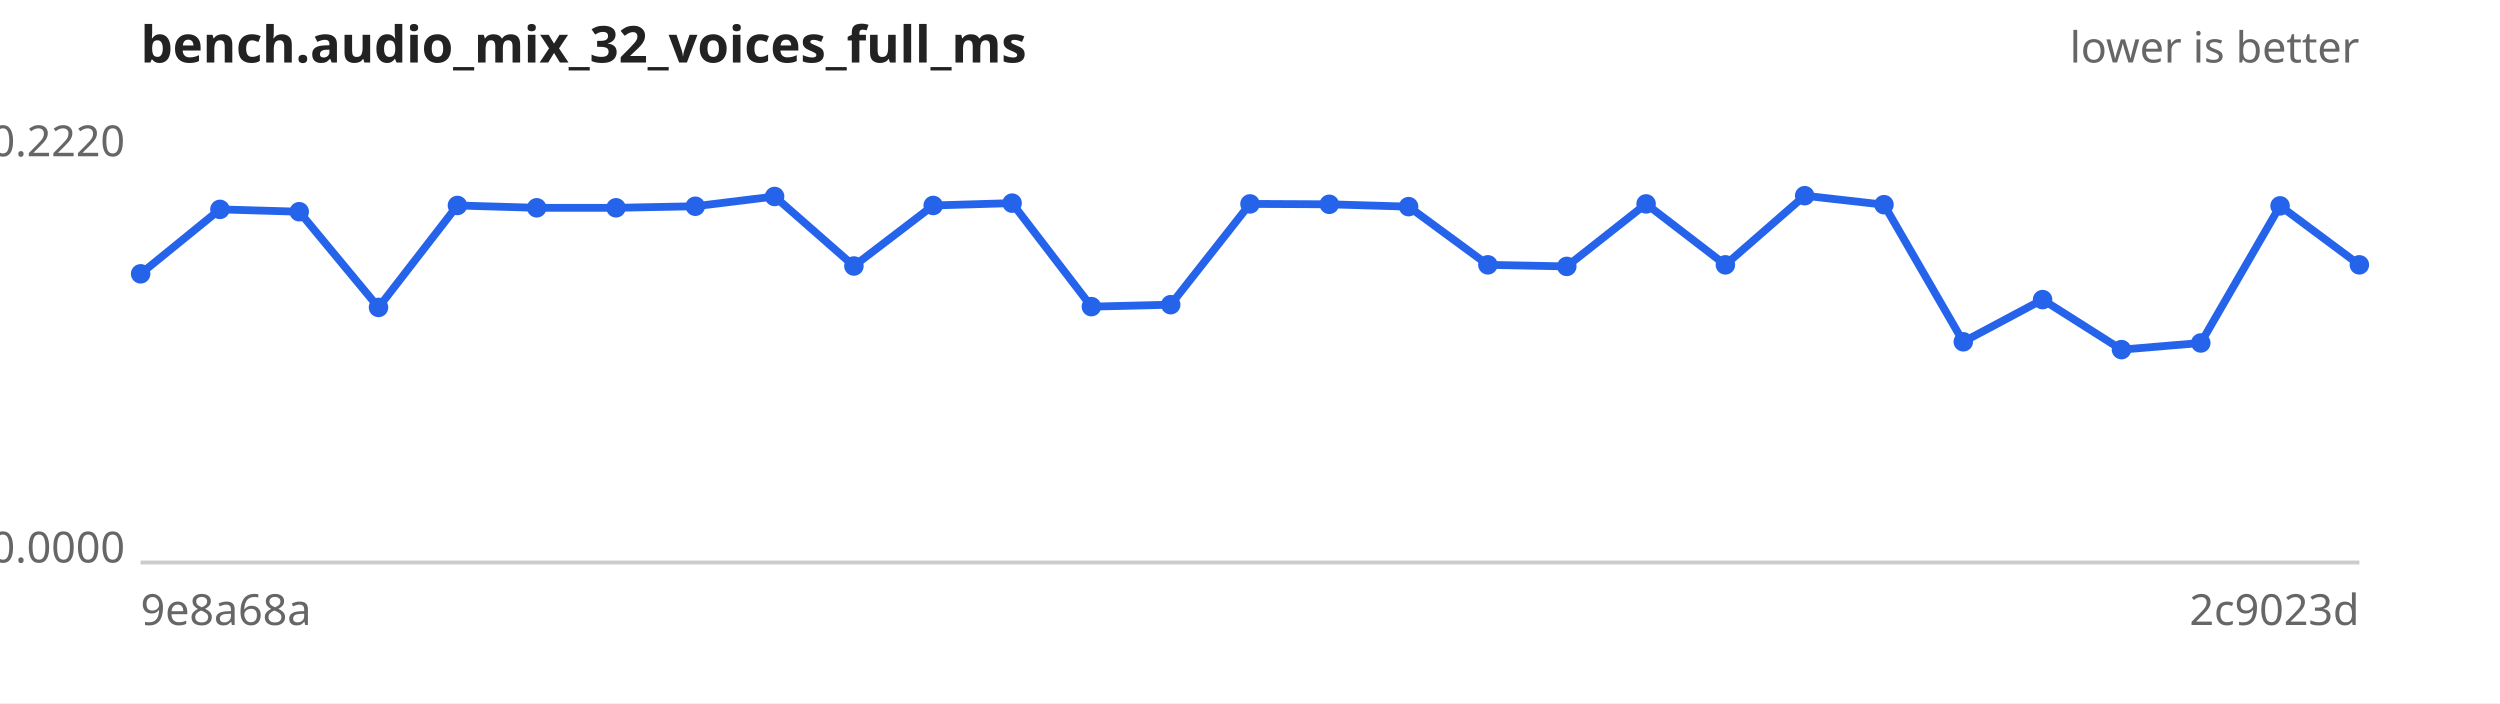
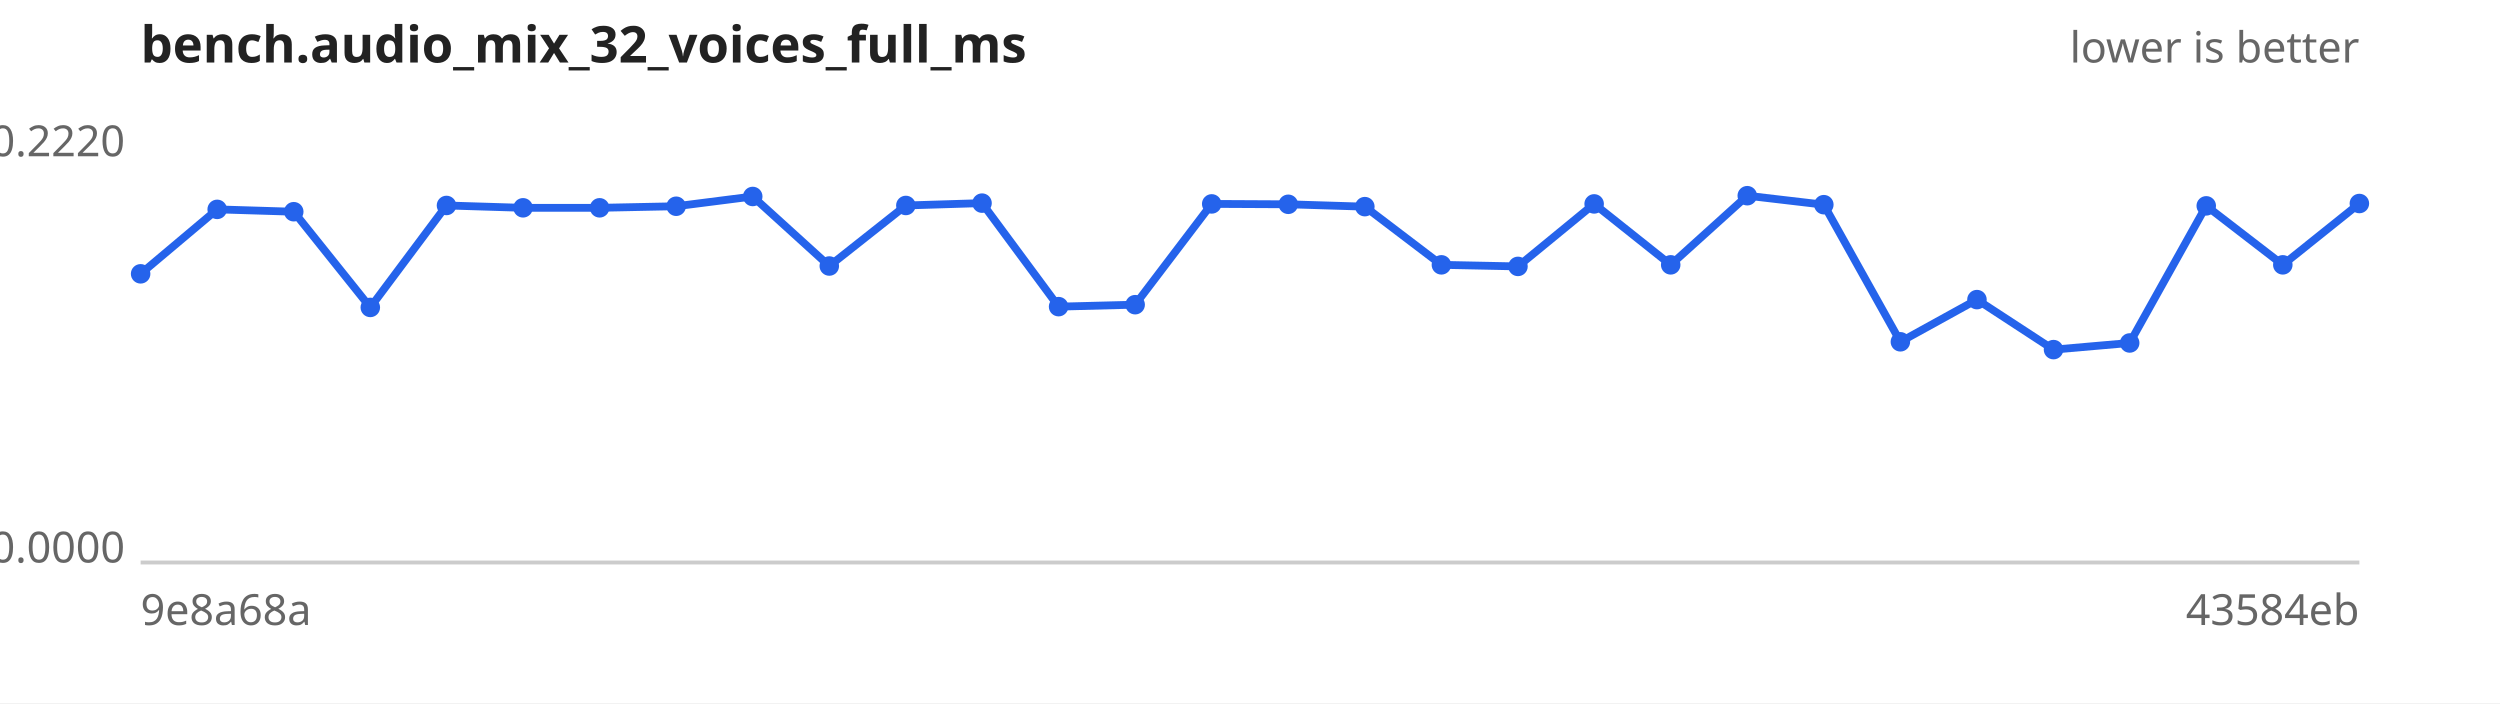
<svg xmlns="http://www.w3.org/2000/svg" width="640" height="180" viewBox="0 0 640 180" font-family="sans-serif" font-size="11">
  <rect width="640" height="180" fill="#ffffff" />
  <text x="36" y="16" font-size="13" font-weight="bold" fill="#222">bench.audio_mix_32_voices_full_ms</text>
  <text x="604" y="16" text-anchor="end" fill="#666">lower is better</text>
  <line x1="36" y1="144" x2="604" y2="144" stroke="#ccc" />
  <text x="32" y="40.0" text-anchor="end" fill="#666">0.2220</text>
  <text x="32" y="144.0" text-anchor="end" fill="#666">0.0000</text>
  <text x="36" y="160" fill="#666">9e8a68a</text>
-   <text x="604" y="160" text-anchor="end" fill="#666">2c9023d</text>
-   <path d="M36.0,70.1 L56.3,53.6 L76.6,54.2 L96.9,78.7 L117.1,52.6 L137.4,53.2 L157.7,53.2 L178.0,52.8 L198.3,50.3 L218.6,68.1 L238.9,52.6 L259.1,52.0 L279.4,78.5 L299.7,78.0 L320.0,52.2 L340.3,52.3 L360.6,52.9 L380.9,67.8 L401.1,68.2 L421.4,52.2 L441.7,67.8 L462.0,50.1 L482.3,52.4 L502.6,87.5 L522.9,76.7 L543.1,89.5 L563.4,87.8 L583.7,52.7 L604.0,67.8" fill="none" stroke="#2563eb" stroke-width="2" />
+   <text x="604" y="160" text-anchor="end" fill="#666">43584eb</text>
+   <path d="M36.0,70.1 L55.6,53.6 L75.2,54.2 L94.8,78.7 L114.3,52.6 L133.9,53.2 L153.5,53.2 L173.1,52.8 L192.7,50.3 L212.3,68.1 L231.9,52.6 L251.4,52.0 L271.0,78.5 L290.6,78.0 L310.2,52.2 L329.8,52.3 L349.4,52.9 L369.0,67.8 L388.6,68.2 L408.1,52.2 L427.7,67.8 L447.3,50.1 L466.9,52.4 L486.5,87.5 L506.1,76.7 L525.7,89.5 L545.2,87.8 L564.8,52.7 L584.4,67.8 L604.0,52.1" fill="none" stroke="#2563eb" stroke-width="2" />
  <g fill="#2563eb">
    <circle cx="36.0" cy="70.1" r="2.5" />
-     <circle cx="56.3" cy="53.6" r="2.5" />
-     <circle cx="76.6" cy="54.2" r="2.5" />
-     <circle cx="96.9" cy="78.7" r="2.5" />
-     <circle cx="117.1" cy="52.6" r="2.5" />
-     <circle cx="137.4" cy="53.2" r="2.5" />
-     <circle cx="157.7" cy="53.2" r="2.5" />
-     <circle cx="178.0" cy="52.8" r="2.5" />
-     <circle cx="198.3" cy="50.3" r="2.5" />
-     <circle cx="218.6" cy="68.1" r="2.5" />
-     <circle cx="238.9" cy="52.6" r="2.5" />
-     <circle cx="259.1" cy="52.0" r="2.5" />
-     <circle cx="279.4" cy="78.5" r="2.5" />
-     <circle cx="299.7" cy="78.0" r="2.5" />
-     <circle cx="320.0" cy="52.2" r="2.5" />
-     <circle cx="340.3" cy="52.3" r="2.5" />
-     <circle cx="360.6" cy="52.9" r="2.5" />
-     <circle cx="380.9" cy="67.8" r="2.5" />
-     <circle cx="401.1" cy="68.2" r="2.5" />
-     <circle cx="421.4" cy="52.2" r="2.5" />
-     <circle cx="441.7" cy="67.8" r="2.5" />
-     <circle cx="462.0" cy="50.1" r="2.5" />
-     <circle cx="482.3" cy="52.4" r="2.5" />
-     <circle cx="502.6" cy="87.5" r="2.5" />
-     <circle cx="522.9" cy="76.7" r="2.5" />
-     <circle cx="543.1" cy="89.5" r="2.5" />
-     <circle cx="563.4" cy="87.8" r="2.5" />
-     <circle cx="583.7" cy="52.7" r="2.5" />
-     <circle cx="604.0" cy="67.8" r="2.5" />
+     <circle cx="55.6" cy="53.6" r="2.5" />
+     <circle cx="75.2" cy="54.2" r="2.5" />
+     <circle cx="94.8" cy="78.7" r="2.5" />
+     <circle cx="114.3" cy="52.6" r="2.5" />
+     <circle cx="133.9" cy="53.2" r="2.5" />
+     <circle cx="153.5" cy="53.2" r="2.5" />
+     <circle cx="173.1" cy="52.8" r="2.5" />
+     <circle cx="192.7" cy="50.3" r="2.5" />
+     <circle cx="212.3" cy="68.1" r="2.5" />
+     <circle cx="231.9" cy="52.6" r="2.5" />
+     <circle cx="251.4" cy="52.0" r="2.5" />
+     <circle cx="271.0" cy="78.5" r="2.5" />
+     <circle cx="290.6" cy="78.0" r="2.5" />
+     <circle cx="310.2" cy="52.2" r="2.5" />
+     <circle cx="329.8" cy="52.3" r="2.5" />
+     <circle cx="349.4" cy="52.9" r="2.5" />
+     <circle cx="369.0" cy="67.8" r="2.5" />
+     <circle cx="388.6" cy="68.2" r="2.5" />
+     <circle cx="408.1" cy="52.2" r="2.5" />
+     <circle cx="427.7" cy="67.8" r="2.5" />
+     <circle cx="447.3" cy="50.1" r="2.5" />
+     <circle cx="466.9" cy="52.4" r="2.5" />
+     <circle cx="486.5" cy="87.5" r="2.5" />
+     <circle cx="506.1" cy="76.7" r="2.5" />
+     <circle cx="525.7" cy="89.5" r="2.5" />
+     <circle cx="545.2" cy="87.8" r="2.5" />
+     <circle cx="564.8" cy="52.7" r="2.5" />
+     <circle cx="584.4" cy="67.8" r="2.5" />
+     <circle cx="604.0" cy="52.1" r="2.5" />
  </g>
</svg>
